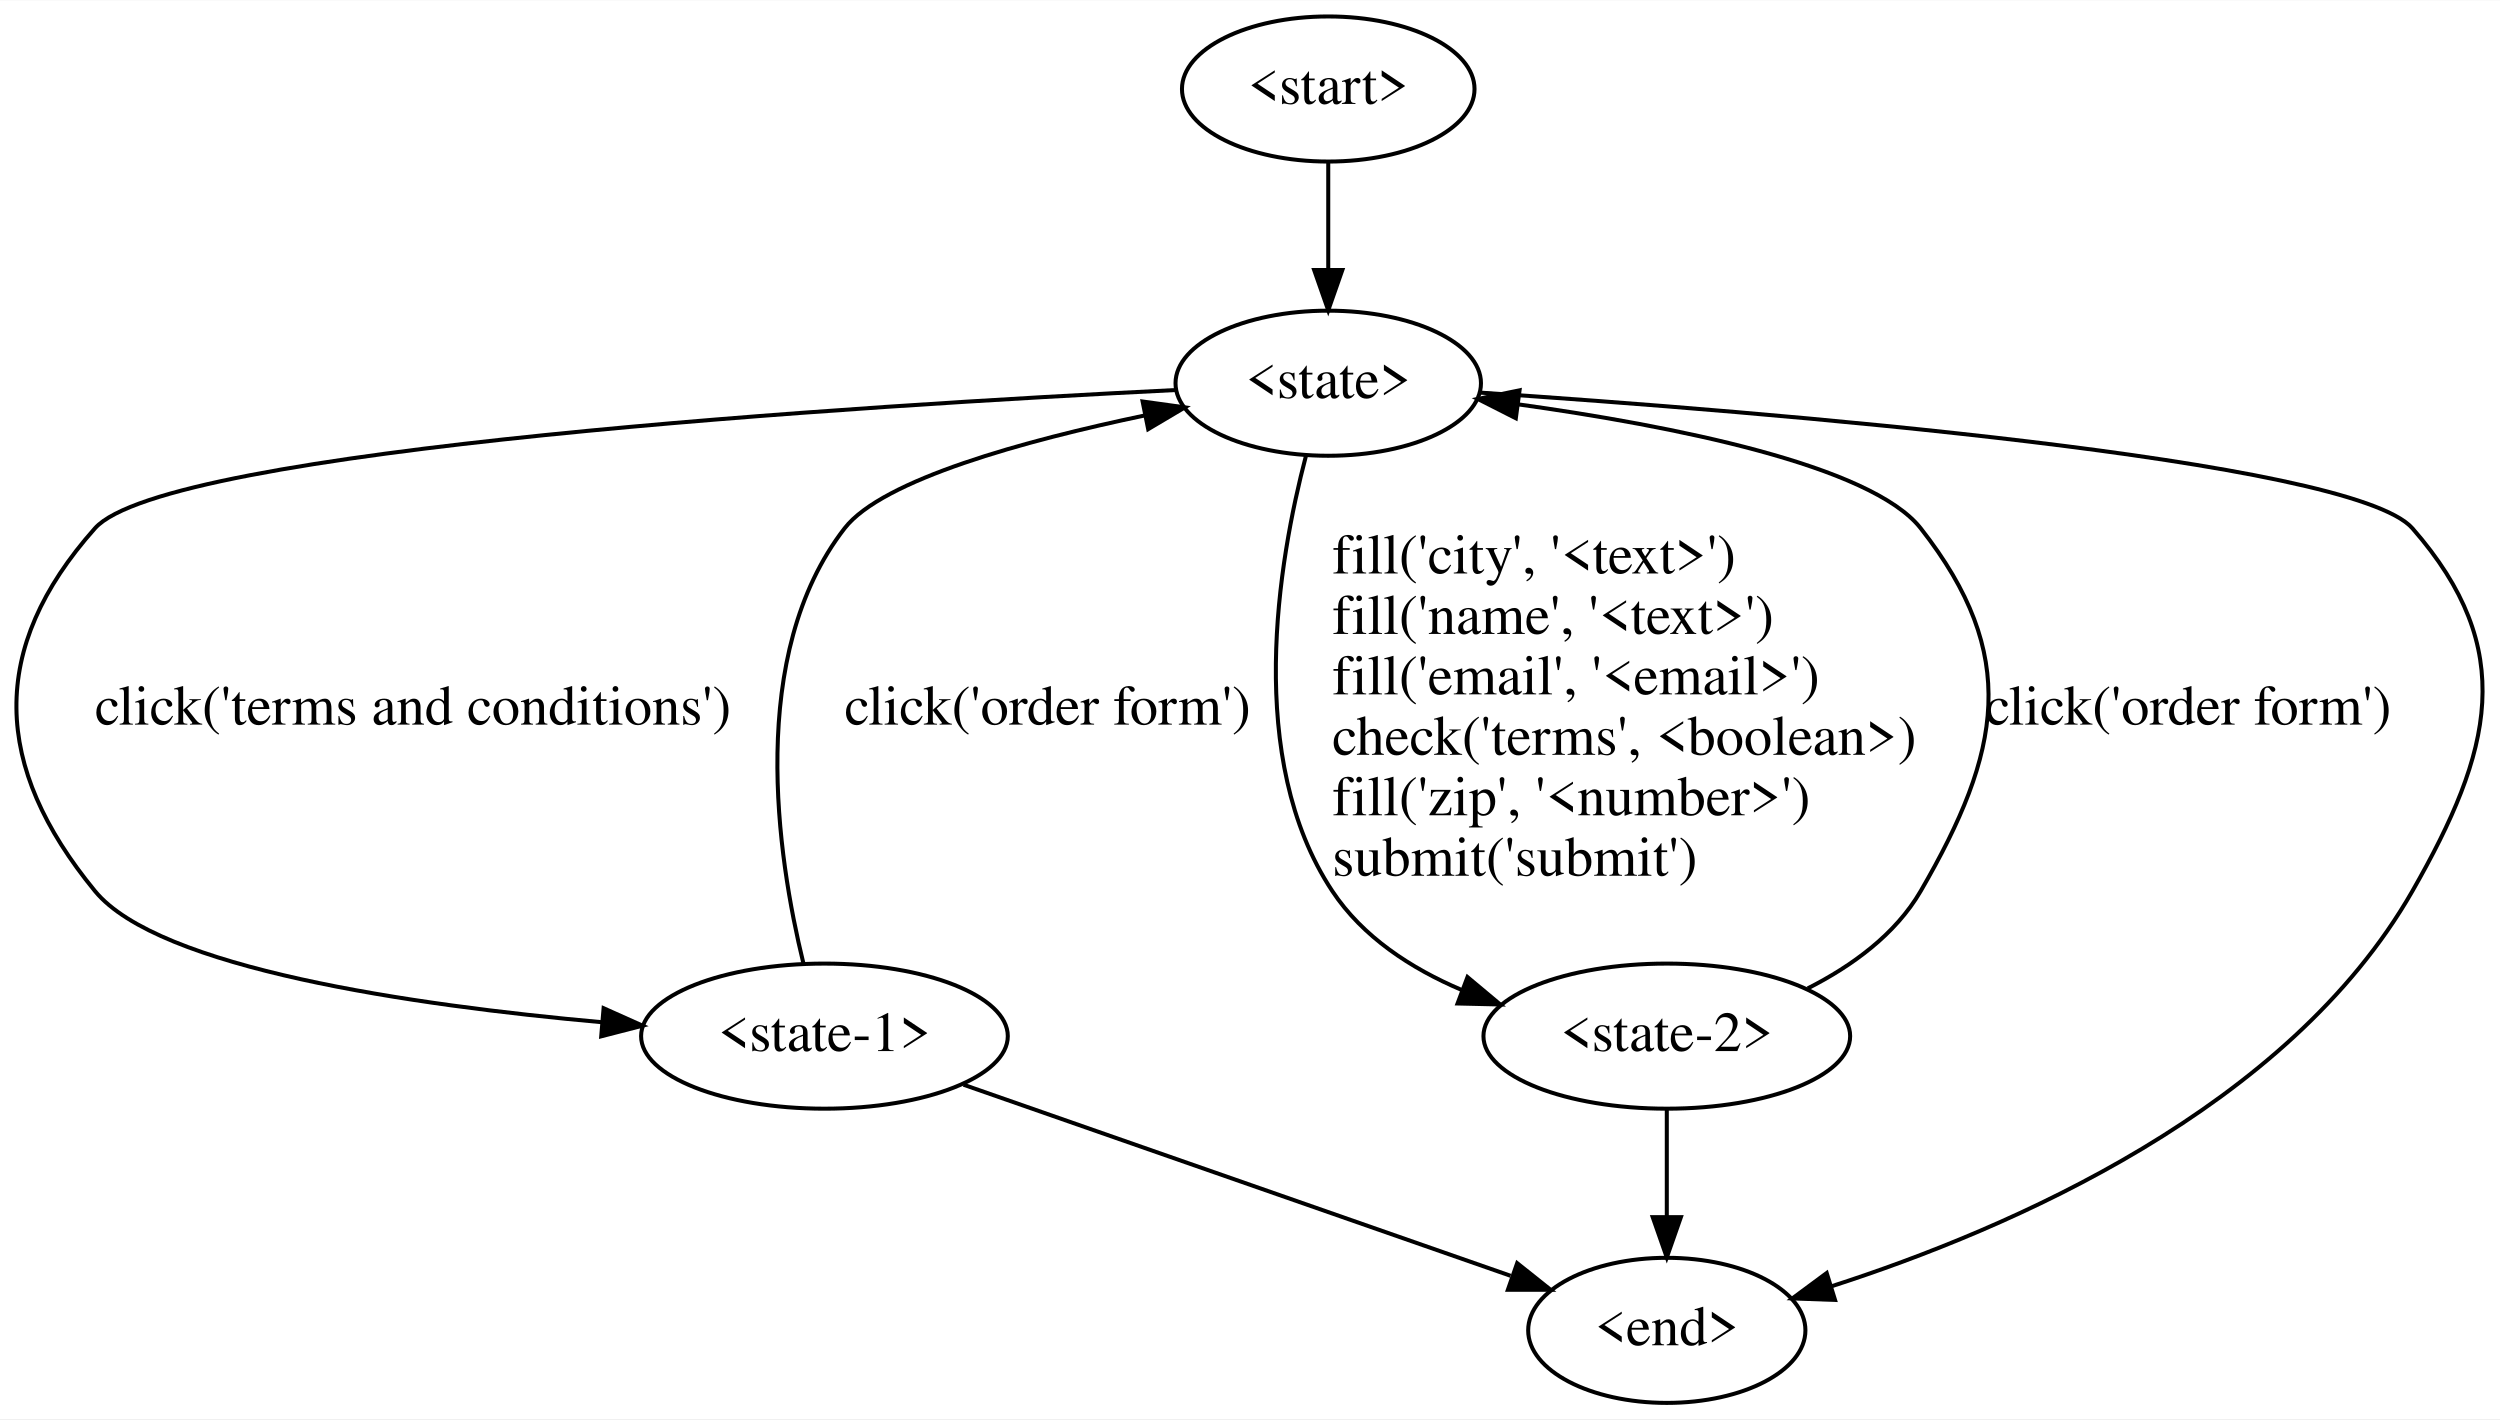
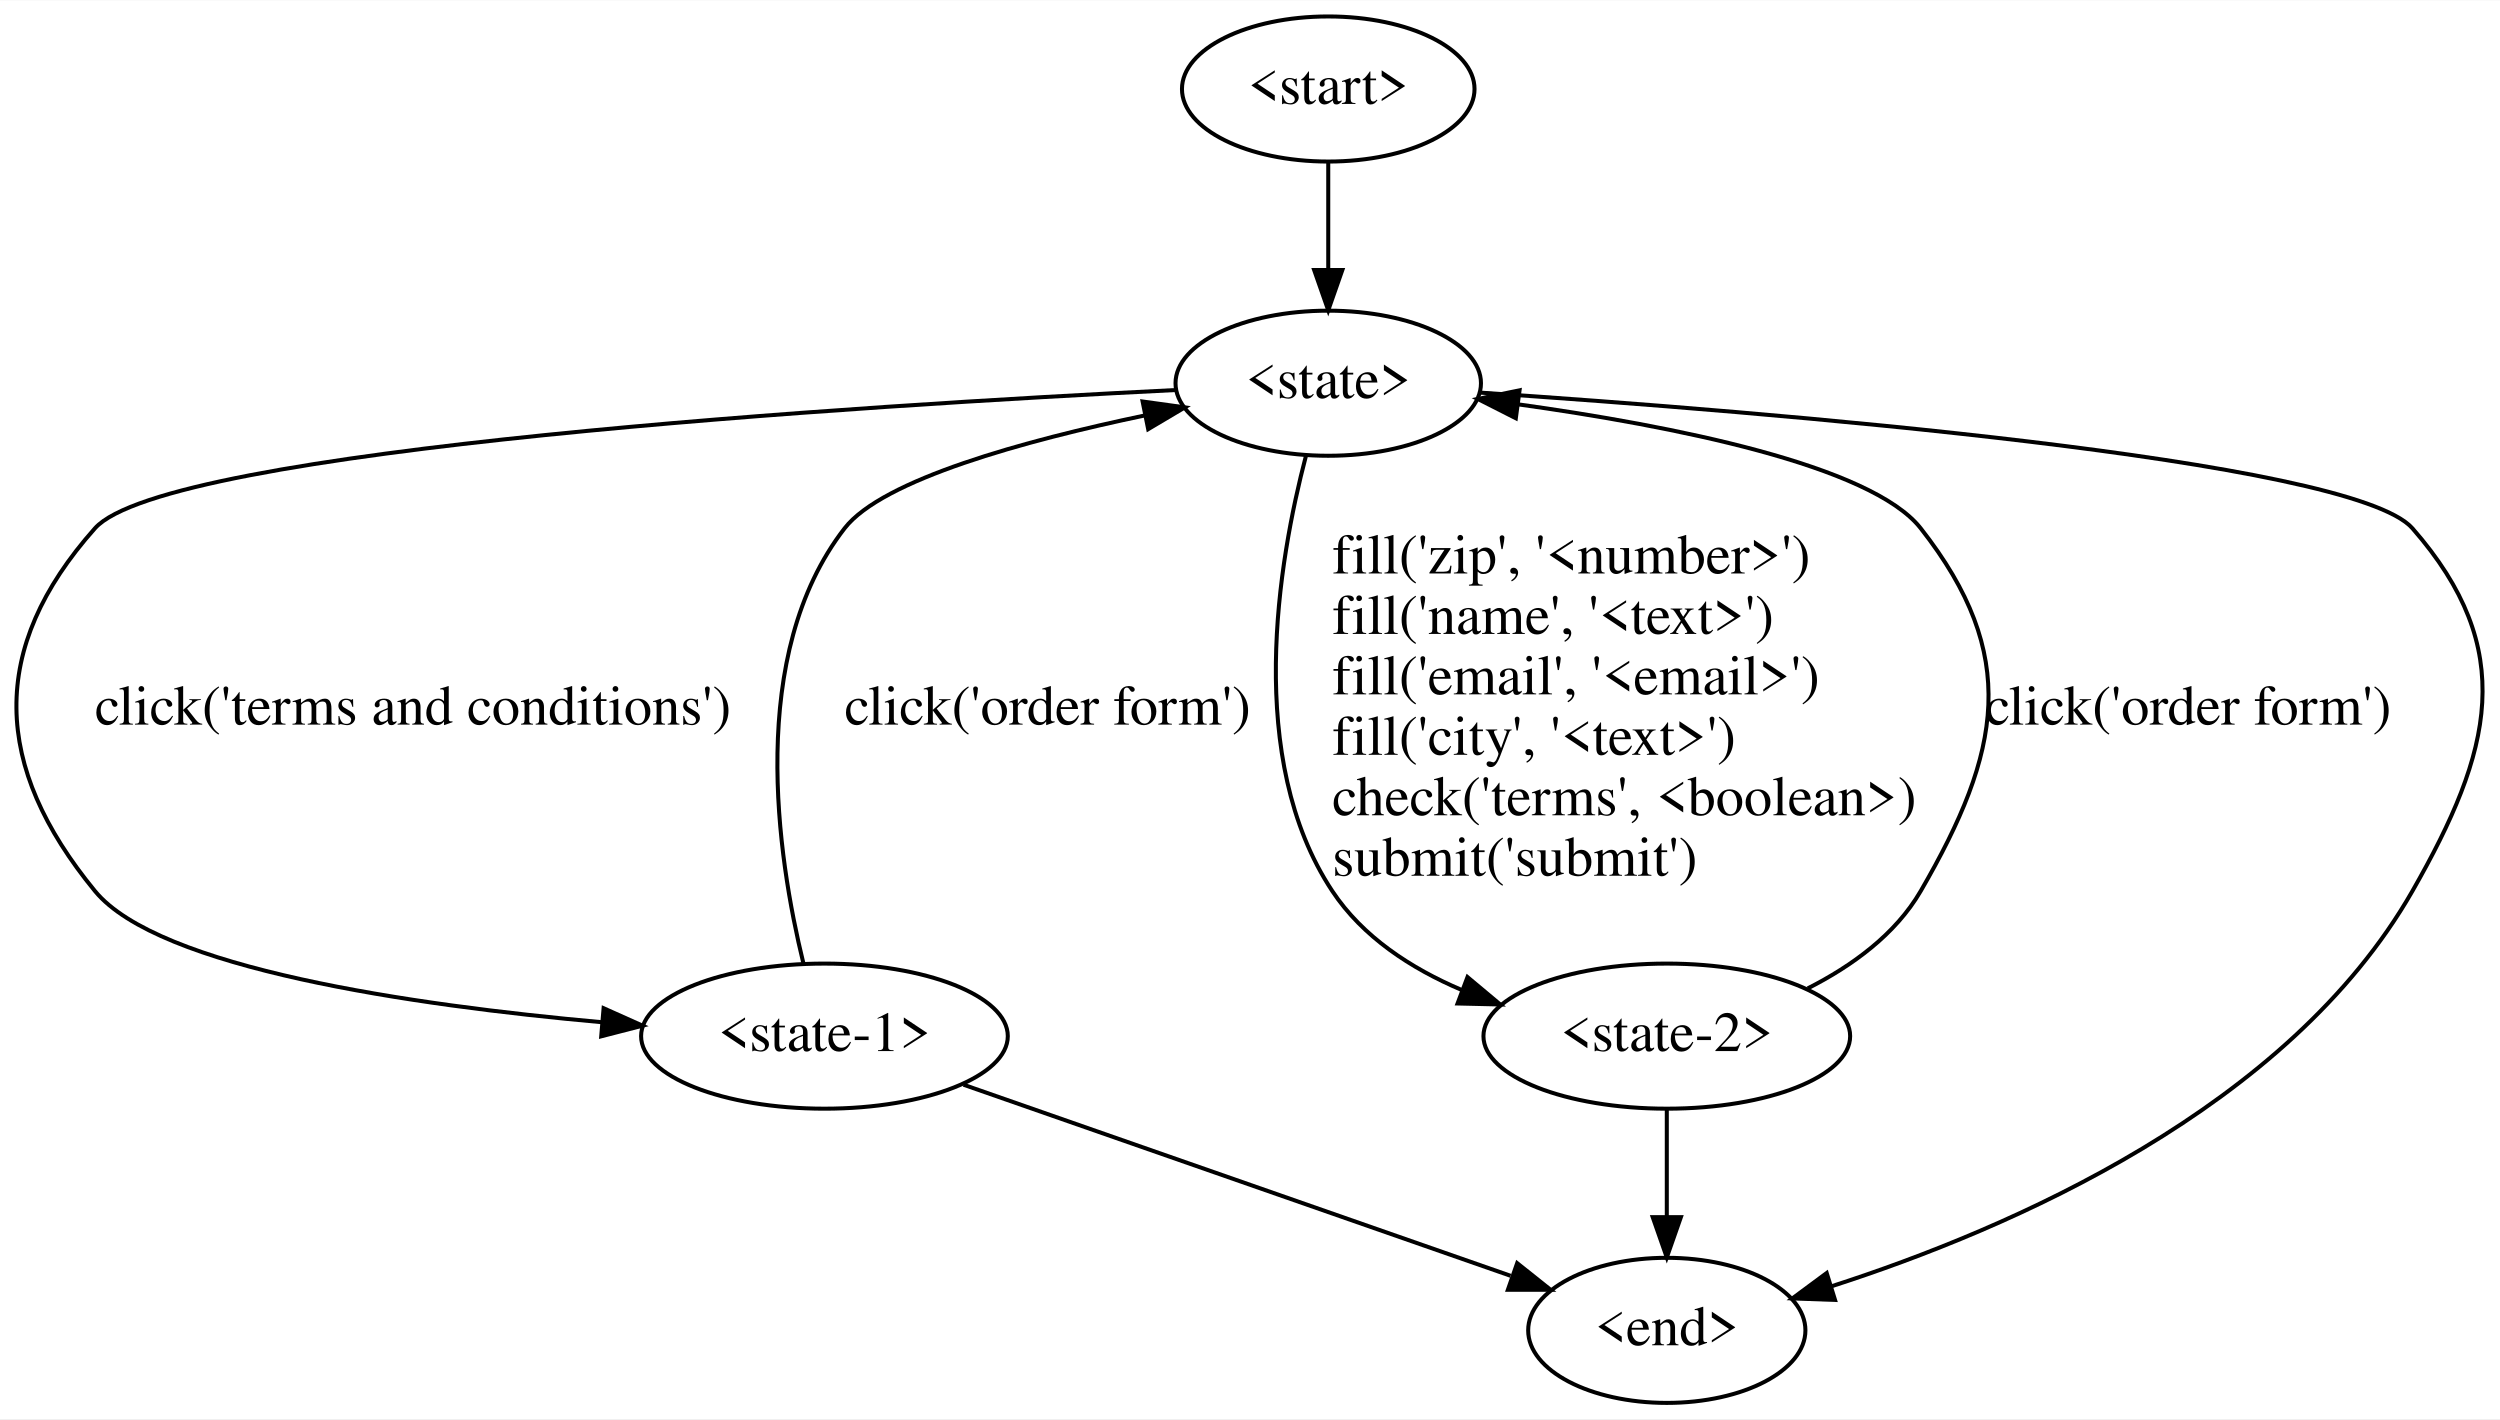
<svg xmlns="http://www.w3.org/2000/svg" width="620pt" height="352pt" viewBox="0.00 0.00 620.29 352.00">
  <g id="graph0" class="graph" transform="scale(1 1) rotate(0) translate(4 348)">
    <polygon fill="#ffffff" stroke="transparent" points="-4,4 -4,-348 616.286,-348 616.286,4 -4,4" />
    <g id="node1" class="node">
      <ellipse fill="none" stroke="#000000" cx="325.559" cy="-326" rx="36.294" ry="18" />
      <text text-anchor="middle" x="325.559" y="-322.3" font-family="Times,serif" font-size="14.00" fill="#000000">&lt;start&gt;</text>
    </g>
    <g id="node2" class="node">
      <ellipse fill="none" stroke="#000000" cx="325.559" cy="-253" rx="37.894" ry="18" />
      <text text-anchor="middle" x="325.559" y="-249.3" font-family="Times,serif" font-size="14.00" fill="#000000">&lt;state&gt;</text>
    </g>
    <g id="edge1" class="edge">
      <path fill="none" stroke="#000000" d="M325.559,-307.955C325.559,-299.883 325.559,-290.176 325.559,-281.182" />
      <polygon fill="#000000" stroke="#000000" points="329.059,-281.09 325.559,-271.09 322.059,-281.09 329.059,-281.09" />
    </g>
    <g id="node3" class="node">
      <ellipse fill="none" stroke="#000000" cx="200.559" cy="-91" rx="45.492" ry="18" />
      <text text-anchor="middle" x="200.559" y="-87.3" font-family="Times,serif" font-size="14.00" fill="#000000">&lt;state-1&gt;</text>
    </g>
    <g id="edge2" class="edge">
      <path fill="none" stroke="#000000" d="M287.97,-251.326C210.145,-247.474 37.132,-236.762 19.559,-217 -7.022,-187.109 -5.817,-157.92 19.559,-127 35.276,-107.849 98.059,-98.698 145.306,-94.455" />
      <polygon fill="#000000" stroke="#000000" points="145.762,-97.929 155.431,-93.598 145.172,-90.954 145.762,-97.929" />
      <text text-anchor="start" x="19.559" y="-168.3" font-family="Times,serif" font-size="14.00" fill="#000000">click('terms and conditions')</text>
    </g>
    <g id="node4" class="node">
      <ellipse fill="none" stroke="#000000" cx="409.559" cy="-91" rx="45.492" ry="18" />
      <text text-anchor="middle" x="409.559" y="-87.3" font-family="Times,serif" font-size="14.00" fill="#000000">&lt;state-2&gt;</text>
    </g>
    <g id="edge3" class="edge">
      <path fill="none" stroke="#000000" d="M320.024,-234.96C313.159,-208.788 304.824,-159.834 326.559,-127 334.09,-115.624 346.065,-107.823 358.602,-102.481" />
      <polygon fill="#000000" stroke="#000000" points="360.108,-105.654 368.235,-98.857 357.643,-99.103 360.108,-105.654" />
-       <text text-anchor="start" x="326.559" y="-205.8" font-family="Times,serif" font-size="14.00" fill="#000000">fill('city', '&lt;text&gt;')</text>
+       <text text-anchor="start" x="326.559" y="-205.8" font-family="Times,serif" font-size="14.00" fill="#000000">fill('zip', '&lt;number&gt;')</text>
      <text text-anchor="start" x="326.559" y="-190.8" font-family="Times,serif" font-size="14.00" fill="#000000">fill('name', '&lt;text&gt;')</text>
      <text text-anchor="start" x="326.559" y="-175.8" font-family="Times,serif" font-size="14.00" fill="#000000">fill('email', '&lt;email&gt;')</text>
-       <text text-anchor="start" x="326.559" y="-160.8" font-family="Times,serif" font-size="14.00" fill="#000000">check('terms', &lt;boolean&gt;)</text>
-       <text text-anchor="start" x="326.559" y="-145.8" font-family="Times,serif" font-size="14.00" fill="#000000">fill('zip', '&lt;number&gt;')</text>
+       <text text-anchor="start" x="326.559" y="-160.8" font-family="Times,serif" font-size="14.00" fill="#000000">fill('city', '&lt;text&gt;')</text>
+       <text text-anchor="start" x="326.559" y="-145.8" font-family="Times,serif" font-size="14.00" fill="#000000">check('terms', &lt;boolean&gt;)</text>
      <text text-anchor="start" x="326.559" y="-130.8" font-family="Times,serif" font-size="14.00" fill="#000000">submit('submit')</text>
    </g>
    <g id="node5" class="node">
      <ellipse fill="none" stroke="#000000" cx="409.559" cy="-18" rx="34.394" ry="18" />
      <text text-anchor="middle" x="409.559" y="-14.3" font-family="Times,serif" font-size="14.00" fill="#000000">&lt;end&gt;</text>
    </g>
    <g id="edge4" class="edge">
      <path fill="none" stroke="#000000" d="M363.147,-250.678C433.544,-245.943 579.549,-234.153 594.559,-217 620.901,-186.898 614.406,-161.729 594.559,-127 563.778,-73.138 494.84,-43.243 450.361,-28.915" />
      <polygon fill="#000000" stroke="#000000" points="451.303,-25.543 440.715,-25.927 449.232,-32.229 451.303,-25.543" />
    </g>
    <g id="edge5" class="edge">
      <path fill="none" stroke="#000000" d="M195.343,-109.044C188.833,-135.665 181.28,-185.685 205.559,-217 214.928,-229.085 250.205,-238.755 280.105,-245.017" />
      <polygon fill="#000000" stroke="#000000" points="279.499,-248.465 289.993,-247.008 280.881,-241.603 279.499,-248.465" />
      <text text-anchor="start" x="205.559" y="-168.3" font-family="Times,serif" font-size="14.00" fill="#000000">click('order form')</text>
    </g>
    <g id="edge6" class="edge">
      <path fill="none" stroke="#000000" d="M235.071,-78.945C272.428,-65.897 331.87,-45.136 370.805,-31.536" />
      <polygon fill="#000000" stroke="#000000" points="372.435,-34.674 380.721,-28.073 370.127,-28.066 372.435,-34.674" />
    </g>
    <g id="edge7" class="edge">
      <path fill="none" stroke="#000000" d="M444.518,-102.842C455.459,-108.386 466.299,-116.213 472.559,-127 492.636,-161.596 497.251,-185.531 472.559,-217 460.238,-232.702 410.77,-242.446 372.584,-247.774" />
      <polygon fill="#000000" stroke="#000000" points="372.101,-244.307 362.651,-249.097 373.026,-251.245 372.101,-244.307" />
      <text text-anchor="start" x="488.559" y="-168.3" font-family="Times,serif" font-size="14.00" fill="#000000">click('order form')</text>
    </g>
    <g id="edge8" class="edge">
      <path fill="none" stroke="#000000" d="M409.559,-72.955C409.559,-64.883 409.559,-55.176 409.559,-46.182" />
      <polygon fill="#000000" stroke="#000000" points="413.059,-46.09 409.559,-36.09 406.059,-46.09 413.059,-46.09" />
    </g>
  </g>
</svg>
